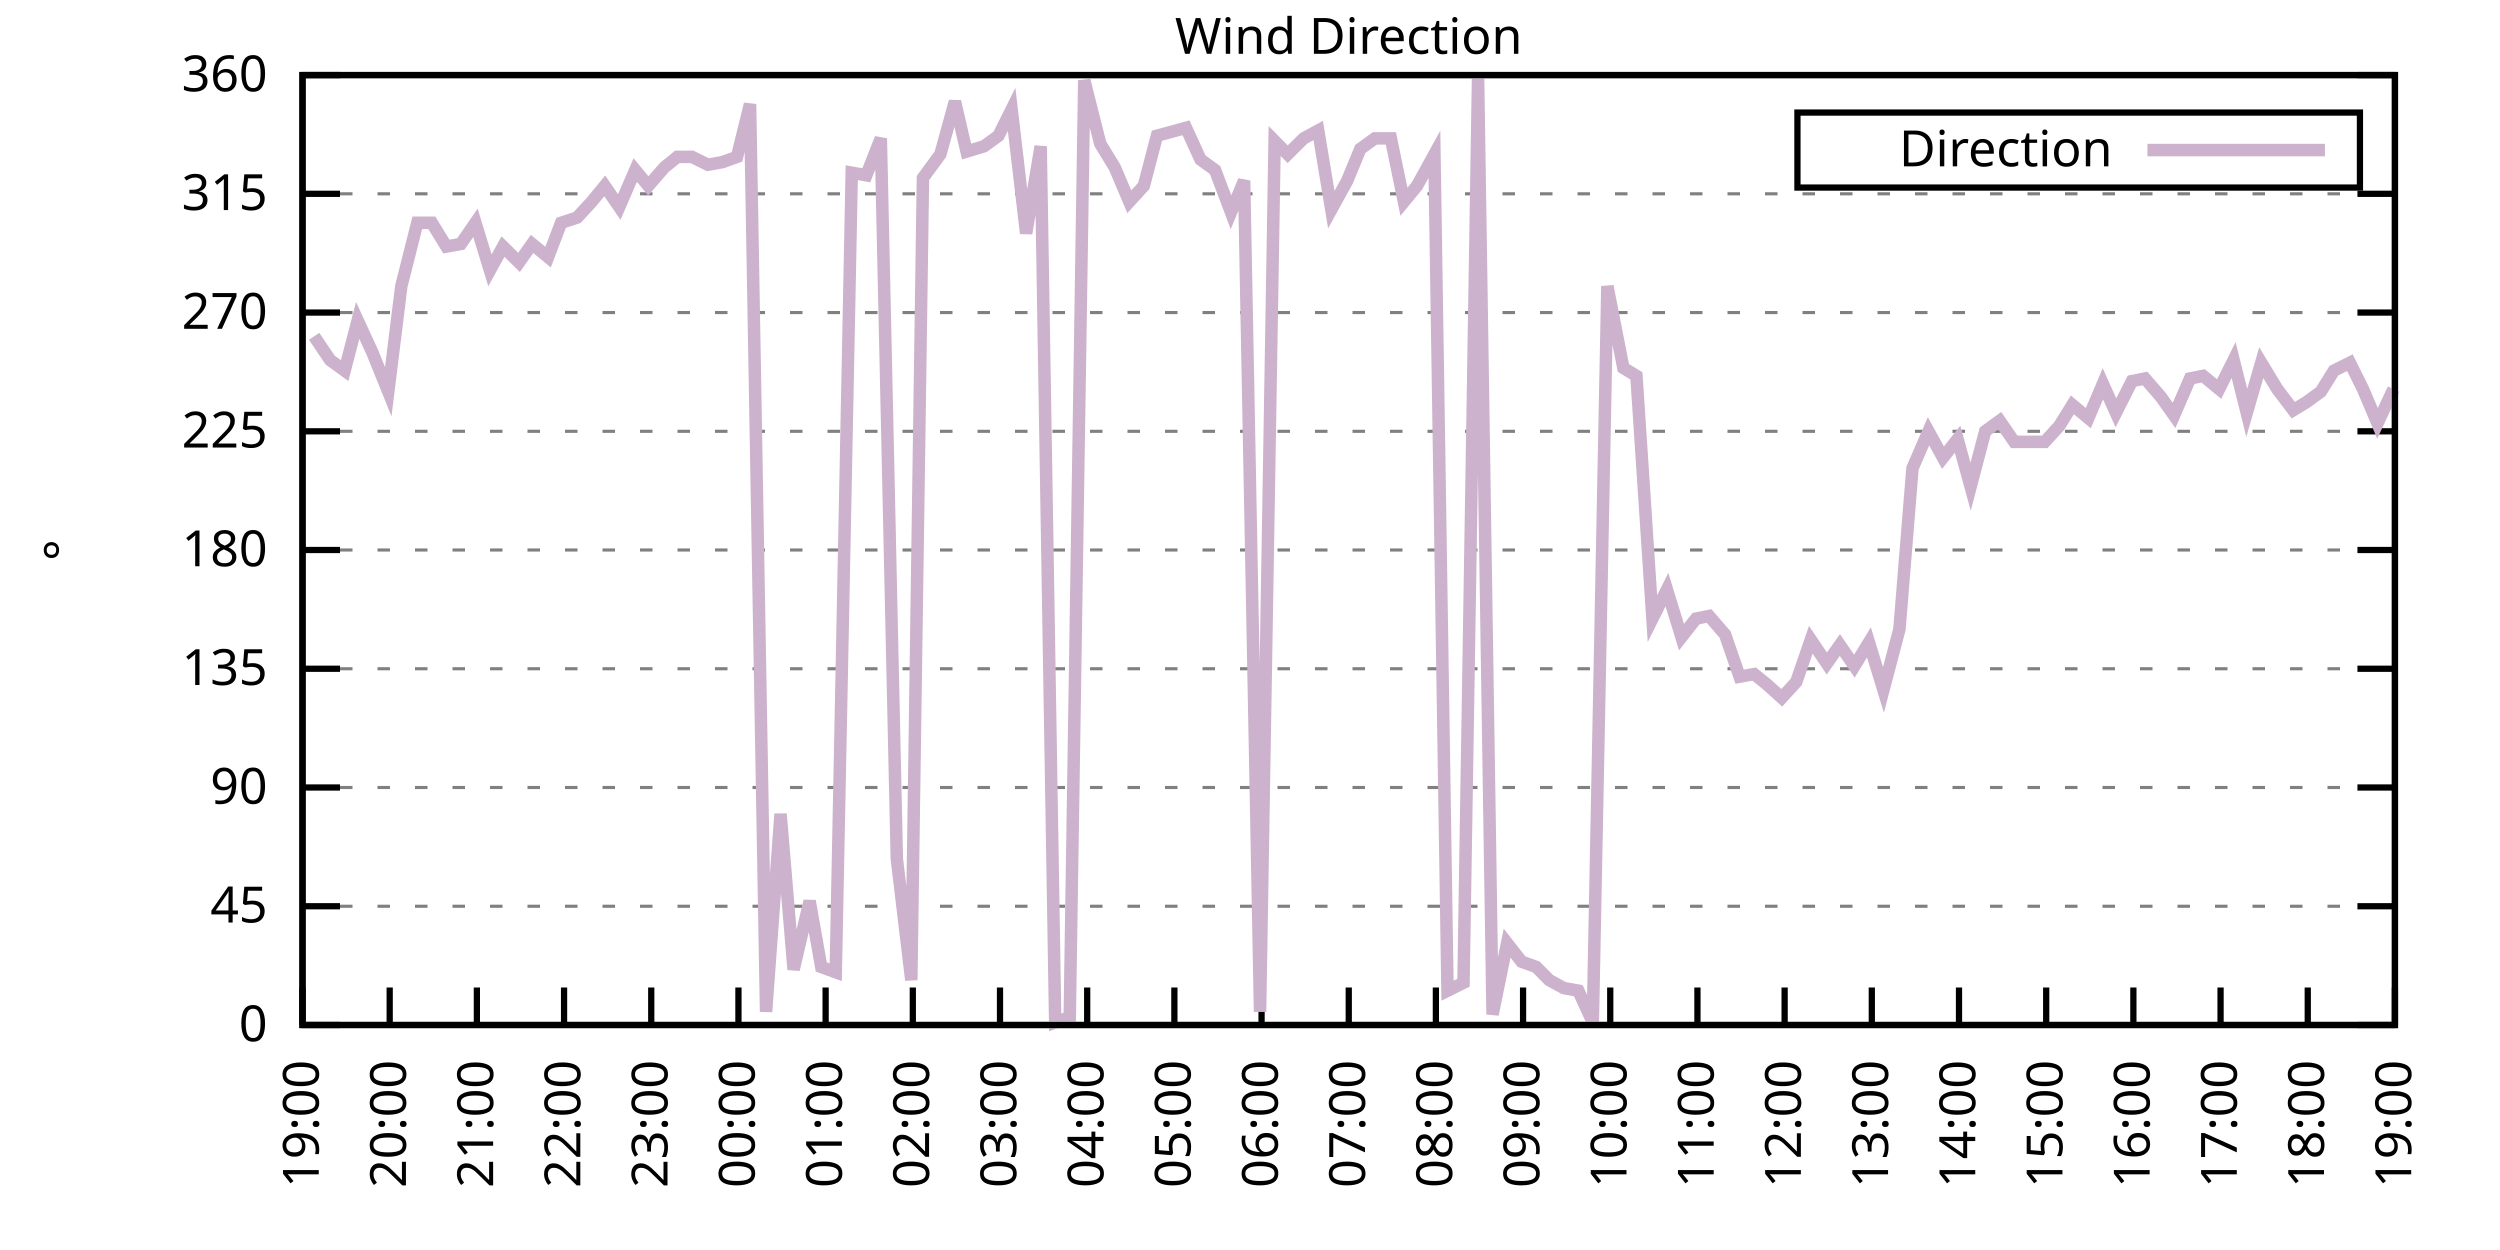
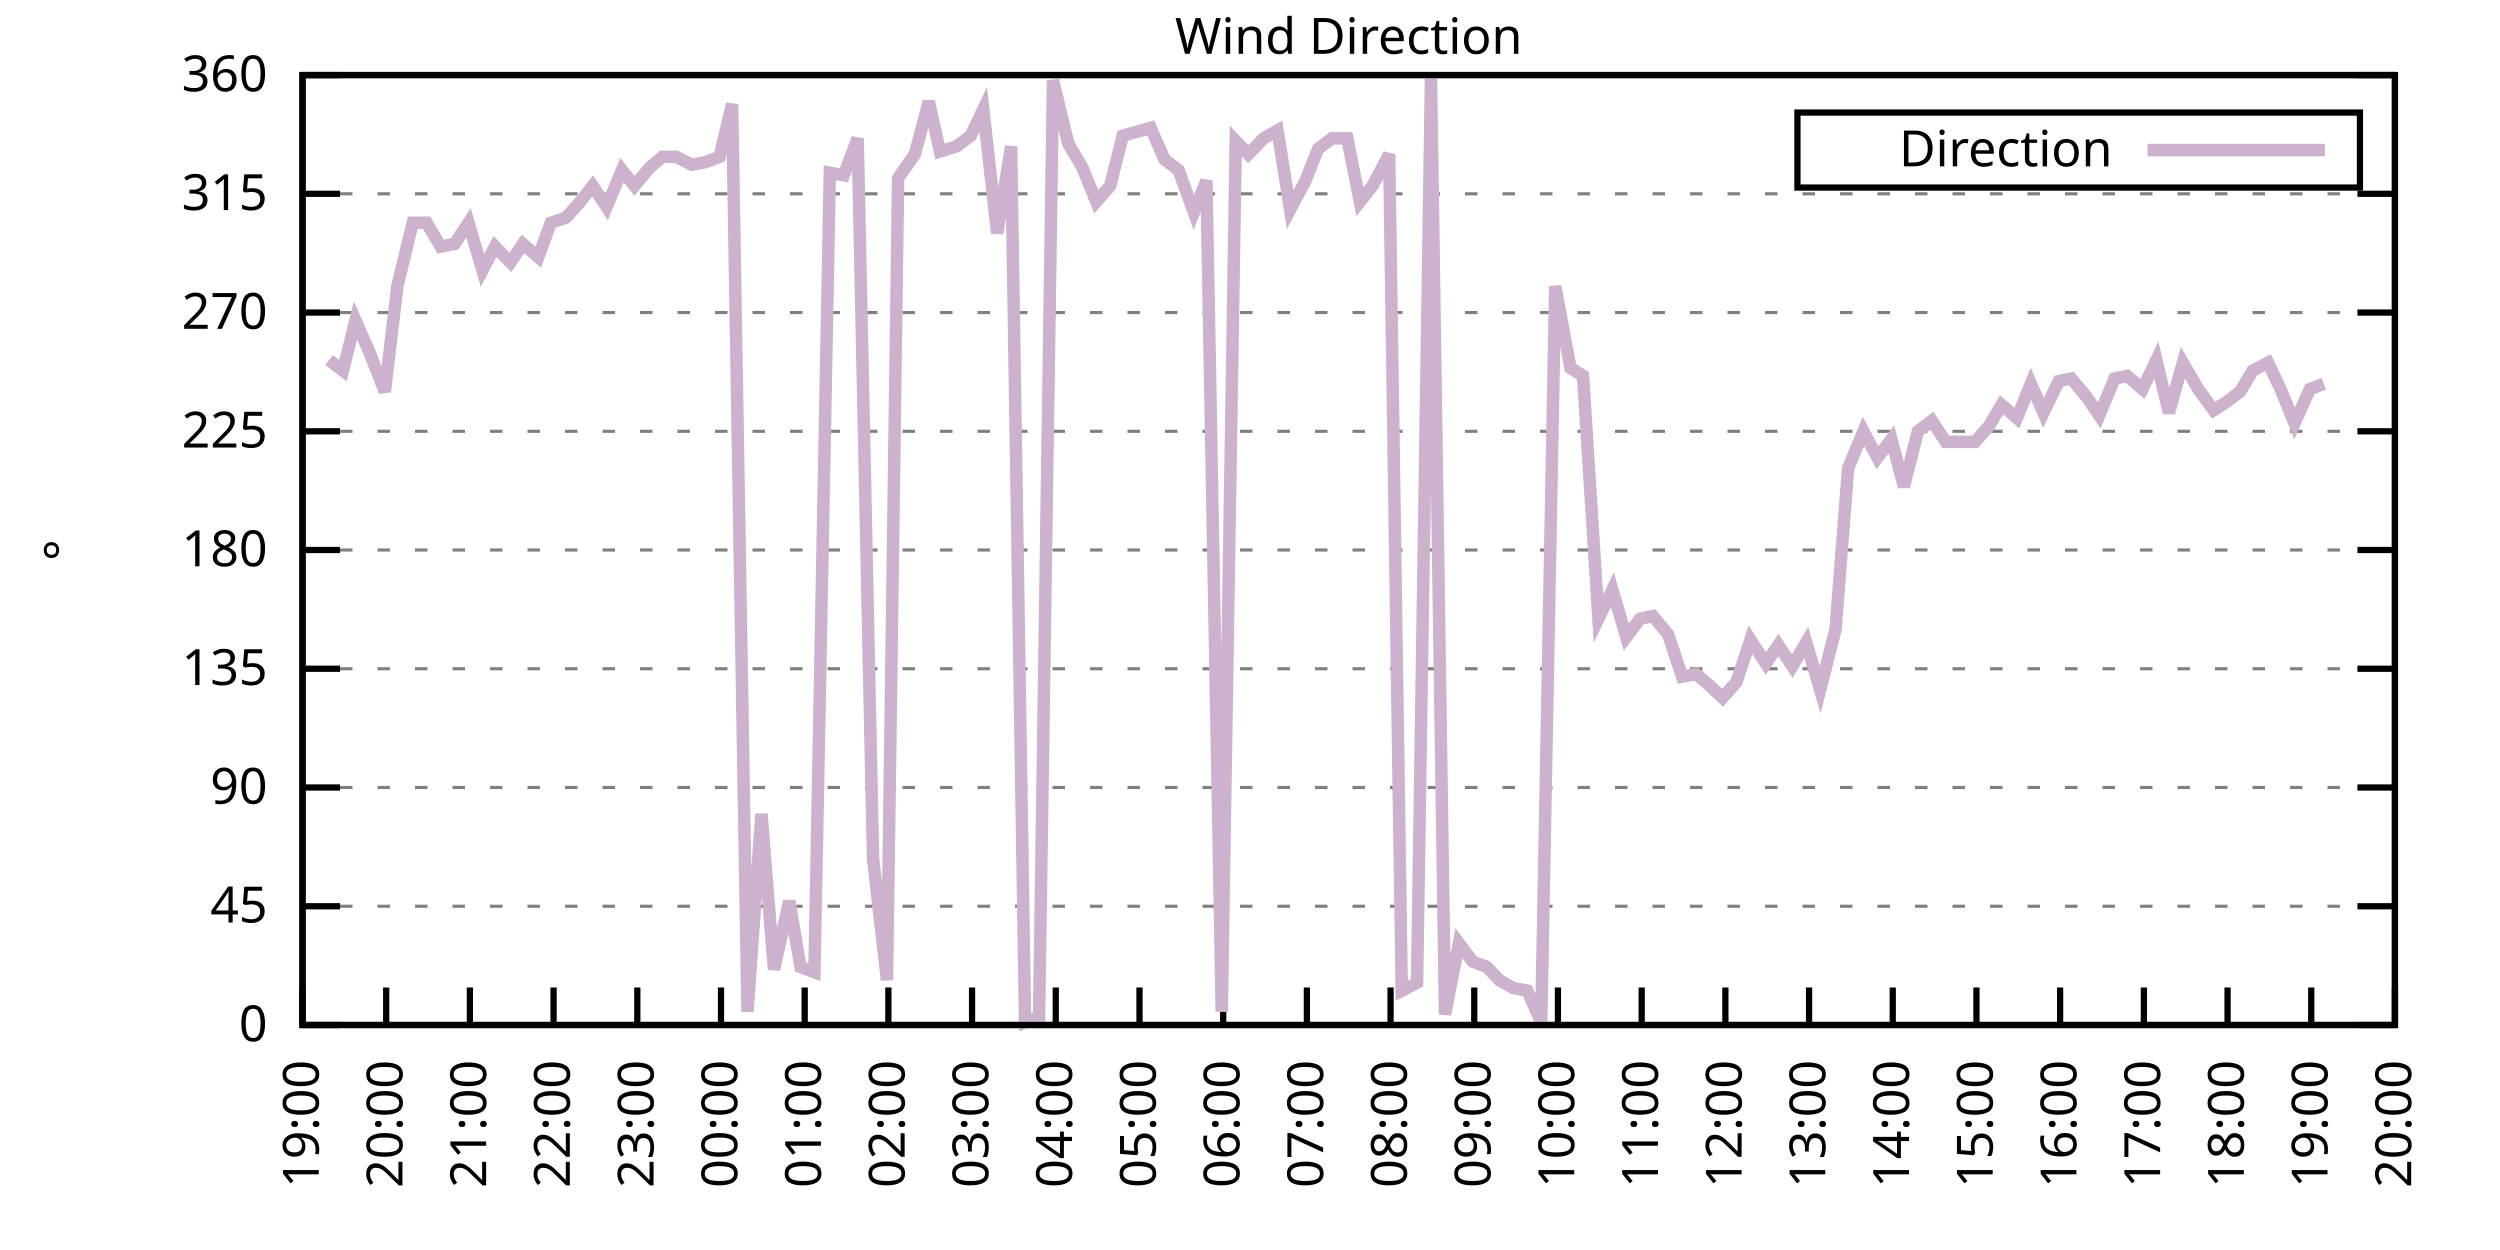
<svg xmlns="http://www.w3.org/2000/svg" xmlns:xlink="http://www.w3.org/1999/xlink" width="400" height="200" viewBox="0 0 400 200">
  <g id="gnuplot_canvas">
    <rect x="0" y="0" width="400" height="200" fill="none" />
    <defs>
      <circle id="gpDot" r="0.5" stroke-width="0.5" stroke="currentColor" />
      <path id="gpPt0" stroke-width="0.333" stroke="currentColor" d="M-1,0 h2 M0,-1 v2" />
      <path id="gpPt1" stroke-width="0.333" stroke="currentColor" d="M-1,-1 L1,1 M1,-1 L-1,1" />
      <path id="gpPt2" stroke-width="0.333" stroke="currentColor" d="M-1,0 L1,0 M0,-1 L0,1 M-1,-1 L1,1 M-1,1 L1,-1" />
      <rect id="gpPt3" stroke-width="0.333" stroke="currentColor" x="-1" y="-1" width="2" height="2" />
      <rect id="gpPt4" stroke-width="0.333" stroke="currentColor" fill="currentColor" x="-1" y="-1" width="2" height="2" />
      <circle id="gpPt5" stroke-width="0.333" stroke="currentColor" cx="0" cy="0" r="1" />
      <use xlink:href="#gpPt5" id="gpPt6" fill="currentColor" stroke="none" />
      <path id="gpPt7" stroke-width="0.333" stroke="currentColor" d="M0,-1.33 L-1.33,0.67 L1.33,0.67 z" />
      <use xlink:href="#gpPt7" id="gpPt8" fill="currentColor" stroke="none" />
      <use xlink:href="#gpPt7" id="gpPt9" stroke="currentColor" transform="rotate(180)" />
      <use xlink:href="#gpPt9" id="gpPt10" fill="currentColor" stroke="none" />
      <use xlink:href="#gpPt3" id="gpPt11" stroke="currentColor" transform="rotate(45)" />
      <use xlink:href="#gpPt11" id="gpPt12" fill="currentColor" stroke="none" />
      <path id="gpPt13" stroke-width="0.333" stroke="currentColor" d="M0,1.330 L1.265,0.411 L0.782,-1.067 L-0.782,-1.076 L-1.265,0.411 z" />
      <use xlink:href="#gpPt13" id="gpPt14" fill="currentColor" stroke="none" />
      <filter id="textbox" filterUnits="objectBoundingBox" x="0" y="0" height="1" width="1">
        <feFlood flood-color="white" flood-opacity="1" result="bgnd" />
        <feComposite in="SourceGraphic" in2="bgnd" operator="atop" />
      </filter>
      <filter id="greybox" filterUnits="objectBoundingBox" x="0" y="0" height="1" width="1">
        <feFlood flood-color="lightgrey" flood-opacity="1" result="grey" />
        <feComposite in="SourceGraphic" in2="grey" operator="atop" />
      </filter>
    </defs>
    <g fill="none" color="white" stroke="currentColor" stroke-width="1.00" stroke-linecap="butt" stroke-linejoin="miter">
</g>
    <g fill="none" color="black" stroke="currentColor" stroke-width="1.00" stroke-linecap="butt" stroke-linejoin="miter">
      <g stroke="none" shape-rendering="crispEdges">
        <polygon fill="rgb(255, 255, 255)" points="48.40,164.00 383.18,164.00 383.18,12.02 48.40,12.02 " />
      </g>
    </g>
    <g fill="none" color="black" stroke="currentColor" stroke-width="1.00" stroke-linecap="butt" stroke-linejoin="miter">
</g>
    <g fill="none" color="black" stroke="black" stroke-width="0.50" stroke-linecap="butt" stroke-linejoin="miter">
</g>
    <g fill="none" color="gray" stroke="currentColor" stroke-width="0.50" stroke-linecap="butt" stroke-linejoin="miter">
      <path stroke="gray" stroke-dasharray="2,4" class="gridline" d="M48.40,164.00 L383.19,164.00  " />
    </g>
    <g fill="none" color="gray" stroke="gray" stroke-width="1.00" stroke-linecap="butt" stroke-linejoin="miter">
</g>
    <g fill="none" color="black" stroke="currentColor" stroke-width="1.00" stroke-linecap="butt" stroke-linejoin="miter">
      <path stroke="black" d="M48.40,164.00 L54.40,164.00 M383.19,164.00 L377.19,164.00  " />
      <g transform="translate(42.80,166.60)" stroke="none" fill="black" font-family="Sans" font-size="8.00" text-anchor="end">
        <text>
          <tspan font-family="Sans"> 0</tspan>
        </text>
      </g>
    </g>
    <g fill="none" color="black" stroke="currentColor" stroke-width="1.00" stroke-linecap="butt" stroke-linejoin="miter">
</g>
    <g fill="none" color="black" stroke="black" stroke-width="0.50" stroke-linecap="butt" stroke-linejoin="miter">
</g>
    <g fill="none" color="gray" stroke="currentColor" stroke-width="0.50" stroke-linecap="butt" stroke-linejoin="miter">
      <path stroke="gray" stroke-dasharray="2,4" class="gridline" d="M48.40,145.00 L383.19,145.00  " />
    </g>
    <g fill="none" color="gray" stroke="gray" stroke-width="1.00" stroke-linecap="butt" stroke-linejoin="miter">
</g>
    <g fill="none" color="black" stroke="currentColor" stroke-width="1.00" stroke-linecap="butt" stroke-linejoin="miter">
      <path stroke="black" d="M48.40,145.00 L54.40,145.00 M383.19,145.00 L377.19,145.00  " />
      <g transform="translate(42.80,147.60)" stroke="none" fill="black" font-family="Sans" font-size="8.00" text-anchor="end">
        <text>
          <tspan font-family="Sans"> 45</tspan>
        </text>
      </g>
    </g>
    <g fill="none" color="black" stroke="currentColor" stroke-width="1.00" stroke-linecap="butt" stroke-linejoin="miter">
</g>
    <g fill="none" color="black" stroke="black" stroke-width="0.50" stroke-linecap="butt" stroke-linejoin="miter">
</g>
    <g fill="none" color="gray" stroke="currentColor" stroke-width="0.50" stroke-linecap="butt" stroke-linejoin="miter">
      <path stroke="gray" stroke-dasharray="2,4" class="gridline" d="M48.40,126.00 L383.19,126.00  " />
    </g>
    <g fill="none" color="gray" stroke="gray" stroke-width="1.00" stroke-linecap="butt" stroke-linejoin="miter">
</g>
    <g fill="none" color="black" stroke="currentColor" stroke-width="1.00" stroke-linecap="butt" stroke-linejoin="miter">
      <path stroke="black" d="M48.40,126.00 L54.40,126.00 M383.19,126.00 L377.19,126.00  " />
      <g transform="translate(42.80,128.60)" stroke="none" fill="black" font-family="Sans" font-size="8.00" text-anchor="end">
        <text>
          <tspan font-family="Sans"> 90</tspan>
        </text>
      </g>
    </g>
    <g fill="none" color="black" stroke="currentColor" stroke-width="1.00" stroke-linecap="butt" stroke-linejoin="miter">
</g>
    <g fill="none" color="black" stroke="black" stroke-width="0.50" stroke-linecap="butt" stroke-linejoin="miter">
</g>
    <g fill="none" color="gray" stroke="currentColor" stroke-width="0.50" stroke-linecap="butt" stroke-linejoin="miter">
      <path stroke="gray" stroke-dasharray="2,4" class="gridline" d="M48.40,107.00 L383.19,107.00  " />
    </g>
    <g fill="none" color="gray" stroke="gray" stroke-width="1.00" stroke-linecap="butt" stroke-linejoin="miter">
</g>
    <g fill="none" color="black" stroke="currentColor" stroke-width="1.00" stroke-linecap="butt" stroke-linejoin="miter">
      <path stroke="black" d="M48.40,107.00 L54.40,107.00 M383.19,107.00 L377.19,107.00  " />
      <g transform="translate(42.80,109.60)" stroke="none" fill="black" font-family="Sans" font-size="8.00" text-anchor="end">
        <text>
          <tspan font-family="Sans"> 135</tspan>
        </text>
      </g>
    </g>
    <g fill="none" color="black" stroke="currentColor" stroke-width="1.00" stroke-linecap="butt" stroke-linejoin="miter">
</g>
    <g fill="none" color="black" stroke="black" stroke-width="0.50" stroke-linecap="butt" stroke-linejoin="miter">
</g>
    <g fill="none" color="gray" stroke="currentColor" stroke-width="0.50" stroke-linecap="butt" stroke-linejoin="miter">
      <path stroke="gray" stroke-dasharray="2,4" class="gridline" d="M48.40,88.00 L383.19,88.00  " />
    </g>
    <g fill="none" color="gray" stroke="gray" stroke-width="1.00" stroke-linecap="butt" stroke-linejoin="miter">
</g>
    <g fill="none" color="black" stroke="currentColor" stroke-width="1.00" stroke-linecap="butt" stroke-linejoin="miter">
      <path stroke="black" d="M48.40,88.00 L54.40,88.00 M383.19,88.00 L377.19,88.00  " />
      <g transform="translate(42.80,90.60)" stroke="none" fill="black" font-family="Sans" font-size="8.00" text-anchor="end">
        <text>
          <tspan font-family="Sans"> 180</tspan>
        </text>
      </g>
    </g>
    <g fill="none" color="black" stroke="currentColor" stroke-width="1.00" stroke-linecap="butt" stroke-linejoin="miter">
</g>
    <g fill="none" color="black" stroke="black" stroke-width="0.50" stroke-linecap="butt" stroke-linejoin="miter">
</g>
    <g fill="none" color="gray" stroke="currentColor" stroke-width="0.50" stroke-linecap="butt" stroke-linejoin="miter">
      <path stroke="gray" stroke-dasharray="2,4" class="gridline" d="M48.40,69.01 L383.19,69.01  " />
    </g>
    <g fill="none" color="gray" stroke="gray" stroke-width="1.00" stroke-linecap="butt" stroke-linejoin="miter">
</g>
    <g fill="none" color="black" stroke="currentColor" stroke-width="1.00" stroke-linecap="butt" stroke-linejoin="miter">
      <path stroke="black" d="M48.40,69.01 L54.40,69.01 M383.19,69.01 L377.19,69.01  " />
      <g transform="translate(42.80,71.61)" stroke="none" fill="black" font-family="Sans" font-size="8.00" text-anchor="end">
        <text>
          <tspan font-family="Sans"> 225</tspan>
        </text>
      </g>
    </g>
    <g fill="none" color="black" stroke="currentColor" stroke-width="1.00" stroke-linecap="butt" stroke-linejoin="miter">
</g>
    <g fill="none" color="black" stroke="black" stroke-width="0.50" stroke-linecap="butt" stroke-linejoin="miter">
</g>
    <g fill="none" color="gray" stroke="currentColor" stroke-width="0.50" stroke-linecap="butt" stroke-linejoin="miter">
      <path stroke="gray" stroke-dasharray="2,4" class="gridline" d="M48.40,50.01 L383.19,50.01  " />
    </g>
    <g fill="none" color="gray" stroke="gray" stroke-width="1.00" stroke-linecap="butt" stroke-linejoin="miter">
</g>
    <g fill="none" color="black" stroke="currentColor" stroke-width="1.00" stroke-linecap="butt" stroke-linejoin="miter">
      <path stroke="black" d="M48.40,50.01 L54.40,50.01 M383.19,50.01 L377.19,50.01  " />
      <g transform="translate(42.80,52.61)" stroke="none" fill="black" font-family="Sans" font-size="8.00" text-anchor="end">
        <text>
          <tspan font-family="Sans"> 270</tspan>
        </text>
      </g>
    </g>
    <g fill="none" color="black" stroke="currentColor" stroke-width="1.00" stroke-linecap="butt" stroke-linejoin="miter">
</g>
    <g fill="none" color="black" stroke="black" stroke-width="0.50" stroke-linecap="butt" stroke-linejoin="miter">
</g>
    <g fill="none" color="gray" stroke="currentColor" stroke-width="0.50" stroke-linecap="butt" stroke-linejoin="miter">
      <path stroke="gray" stroke-dasharray="2,4" class="gridline" d="M48.40,31.01 L383.19,31.01  " />
    </g>
    <g fill="none" color="gray" stroke="gray" stroke-width="1.00" stroke-linecap="butt" stroke-linejoin="miter">
</g>
    <g fill="none" color="black" stroke="currentColor" stroke-width="1.00" stroke-linecap="butt" stroke-linejoin="miter">
      <path stroke="black" d="M48.40,31.01 L54.40,31.01 M383.19,31.01 L377.19,31.01  " />
      <g transform="translate(42.80,33.61)" stroke="none" fill="black" font-family="Sans" font-size="8.00" text-anchor="end">
        <text>
          <tspan font-family="Sans"> 315</tspan>
        </text>
      </g>
    </g>
    <g fill="none" color="black" stroke="currentColor" stroke-width="1.00" stroke-linecap="butt" stroke-linejoin="miter">
</g>
    <g fill="none" color="black" stroke="black" stroke-width="0.50" stroke-linecap="butt" stroke-linejoin="miter">
</g>
    <g fill="none" color="gray" stroke="currentColor" stroke-width="0.50" stroke-linecap="butt" stroke-linejoin="miter">
      <path stroke="gray" stroke-dasharray="2,4" class="gridline" d="M48.40,12.01 L383.19,12.01  " />
    </g>
    <g fill="none" color="gray" stroke="gray" stroke-width="1.00" stroke-linecap="butt" stroke-linejoin="miter">
</g>
    <g fill="none" color="black" stroke="currentColor" stroke-width="1.00" stroke-linecap="butt" stroke-linejoin="miter">
      <path stroke="black" d="M48.40,12.01 L54.40,12.01 M383.19,12.01 L377.19,12.01  " />
      <g transform="translate(42.80,14.61)" stroke="none" fill="black" font-family="Sans" font-size="8.00" text-anchor="end">
        <text>
          <tspan font-family="Sans"> 360</tspan>
        </text>
      </g>
    </g>
    <g fill="none" color="black" stroke="currentColor" stroke-width="1.00" stroke-linecap="butt" stroke-linejoin="miter">
      <path stroke="black" d="M48.40,164.00 L48.40,158.00  " />
      <g transform="translate(51.00,169.60) rotate(270.00)" stroke="none" fill="black" font-family="Sans" font-size="8.00" text-anchor="end">
        <text>
          <tspan font-family="Sans">19:00</tspan>
        </text>
      </g>
    </g>
    <g fill="none" color="black" stroke="currentColor" stroke-width="1.00" stroke-linecap="butt" stroke-linejoin="miter">
-       <path stroke="black" d="M62.35,164.00 L62.35,158.00  " />
-       <g transform="translate(64.95,169.60) rotate(270.00)" stroke="none" fill="black" font-family="Sans" font-size="8.00" text-anchor="end">
+       <path stroke="black" d="M61.79,164.00 L61.79,158.00  " />
+       <g transform="translate(64.39,169.60) rotate(270.00)" stroke="none" fill="black" font-family="Sans" font-size="8.00" text-anchor="end">
        <text>
          <tspan font-family="Sans">20:00</tspan>
        </text>
      </g>
    </g>
    <g fill="none" color="black" stroke="currentColor" stroke-width="1.00" stroke-linecap="butt" stroke-linejoin="miter">
-       <path stroke="black" d="M76.30,164.00 L76.30,158.00  " />
-       <g transform="translate(78.90,169.60) rotate(270.00)" stroke="none" fill="black" font-family="Sans" font-size="8.00" text-anchor="end">
+       <path stroke="black" d="M75.18,164.00 L75.18,158.00  " />
+       <g transform="translate(77.78,169.60) rotate(270.00)" stroke="none" fill="black" font-family="Sans" font-size="8.00" text-anchor="end">
        <text>
          <tspan font-family="Sans">21:00</tspan>
        </text>
      </g>
    </g>
    <g fill="none" color="black" stroke="currentColor" stroke-width="1.00" stroke-linecap="butt" stroke-linejoin="miter">
-       <path stroke="black" d="M90.25,164.00 L90.25,158.00  " />
-       <g transform="translate(92.85,169.60) rotate(270.00)" stroke="none" fill="black" font-family="Sans" font-size="8.00" text-anchor="end">
+       <path stroke="black" d="M88.57,164.00 L88.57,158.00  " />
+       <g transform="translate(91.17,169.60) rotate(270.00)" stroke="none" fill="black" font-family="Sans" font-size="8.00" text-anchor="end">
        <text>
          <tspan font-family="Sans">22:00</tspan>
        </text>
      </g>
    </g>
    <g fill="none" color="black" stroke="currentColor" stroke-width="1.00" stroke-linecap="butt" stroke-linejoin="miter">
-       <path stroke="black" d="M104.20,164.00 L104.20,158.00  " />
-       <g transform="translate(106.80,169.60) rotate(270.00)" stroke="none" fill="black" font-family="Sans" font-size="8.00" text-anchor="end">
+       <path stroke="black" d="M101.97,164.00 L101.97,158.00  " />
+       <g transform="translate(104.57,169.60) rotate(270.00)" stroke="none" fill="black" font-family="Sans" font-size="8.00" text-anchor="end">
        <text>
          <tspan font-family="Sans">23:00</tspan>
        </text>
      </g>
    </g>
    <g fill="none" color="black" stroke="currentColor" stroke-width="1.00" stroke-linecap="butt" stroke-linejoin="miter">
-       <path stroke="black" d="M118.15,164.00 L118.15,158.00  " />
-       <g transform="translate(120.75,169.60) rotate(270.00)" stroke="none" fill="black" font-family="Sans" font-size="8.00" text-anchor="end">
+       <path stroke="black" d="M115.36,164.00 L115.36,158.00  " />
+       <g transform="translate(117.96,169.60) rotate(270.00)" stroke="none" fill="black" font-family="Sans" font-size="8.00" text-anchor="end">
        <text>
          <tspan font-family="Sans">00:00</tspan>
        </text>
      </g>
    </g>
    <g fill="none" color="black" stroke="currentColor" stroke-width="1.00" stroke-linecap="butt" stroke-linejoin="miter">
-       <path stroke="black" d="M132.10,164.00 L132.10,158.00  " />
-       <g transform="translate(134.70,169.60) rotate(270.00)" stroke="none" fill="black" font-family="Sans" font-size="8.00" text-anchor="end">
+       <path stroke="black" d="M128.75,164.00 L128.75,158.00  " />
+       <g transform="translate(131.35,169.60) rotate(270.00)" stroke="none" fill="black" font-family="Sans" font-size="8.00" text-anchor="end">
        <text>
          <tspan font-family="Sans">01:00</tspan>
        </text>
      </g>
    </g>
    <g fill="none" color="black" stroke="currentColor" stroke-width="1.00" stroke-linecap="butt" stroke-linejoin="miter">
-       <path stroke="black" d="M146.05,164.00 L146.05,158.00  " />
-       <g transform="translate(148.65,169.60) rotate(270.00)" stroke="none" fill="black" font-family="Sans" font-size="8.00" text-anchor="end">
+       <path stroke="black" d="M142.14,164.00 L142.14,158.00  " />
+       <g transform="translate(144.74,169.60) rotate(270.00)" stroke="none" fill="black" font-family="Sans" font-size="8.00" text-anchor="end">
        <text>
          <tspan font-family="Sans">02:00</tspan>
        </text>
      </g>
    </g>
    <g fill="none" color="black" stroke="currentColor" stroke-width="1.00" stroke-linecap="butt" stroke-linejoin="miter">
-       <path stroke="black" d="M160.00,164.00 L160.00,158.00  " />
-       <g transform="translate(162.60,169.60) rotate(270.00)" stroke="none" fill="black" font-family="Sans" font-size="8.00" text-anchor="end">
+       <path stroke="black" d="M155.53,164.00 L155.53,158.00  " />
+       <g transform="translate(158.13,169.60) rotate(270.00)" stroke="none" fill="black" font-family="Sans" font-size="8.00" text-anchor="end">
        <text>
          <tspan font-family="Sans">03:00</tspan>
        </text>
      </g>
    </g>
    <g fill="none" color="black" stroke="currentColor" stroke-width="1.00" stroke-linecap="butt" stroke-linejoin="miter">
-       <path stroke="black" d="M173.95,164.00 L173.95,158.00  " />
-       <g transform="translate(176.55,169.60) rotate(270.00)" stroke="none" fill="black" font-family="Sans" font-size="8.00" text-anchor="end">
+       <path stroke="black" d="M168.92,164.00 L168.92,158.00  " />
+       <g transform="translate(171.52,169.60) rotate(270.00)" stroke="none" fill="black" font-family="Sans" font-size="8.00" text-anchor="end">
        <text>
          <tspan font-family="Sans">04:00</tspan>
        </text>
      </g>
    </g>
    <g fill="none" color="black" stroke="currentColor" stroke-width="1.00" stroke-linecap="butt" stroke-linejoin="miter">
-       <path stroke="black" d="M187.90,164.00 L187.90,158.00  " />
-       <g transform="translate(190.50,169.60) rotate(270.00)" stroke="none" fill="black" font-family="Sans" font-size="8.00" text-anchor="end">
+       <path stroke="black" d="M182.32,164.00 L182.32,158.00  " />
+       <g transform="translate(184.92,169.60) rotate(270.00)" stroke="none" fill="black" font-family="Sans" font-size="8.00" text-anchor="end">
        <text>
          <tspan font-family="Sans">05:00</tspan>
        </text>
      </g>
    </g>
    <g fill="none" color="black" stroke="currentColor" stroke-width="1.00" stroke-linecap="butt" stroke-linejoin="miter">
-       <path stroke="black" d="M201.85,164.00 L201.85,158.00  " />
-       <g transform="translate(204.45,169.60) rotate(270.00)" stroke="none" fill="black" font-family="Sans" font-size="8.00" text-anchor="end">
+       <path stroke="black" d="M195.71,164.00 L195.71,158.00  " />
+       <g transform="translate(198.31,169.60) rotate(270.00)" stroke="none" fill="black" font-family="Sans" font-size="8.00" text-anchor="end">
        <text>
          <tspan font-family="Sans">06:00</tspan>
        </text>
      </g>
    </g>
    <g fill="none" color="black" stroke="currentColor" stroke-width="1.00" stroke-linecap="butt" stroke-linejoin="miter">
-       <path stroke="black" d="M215.80,164.00 L215.80,158.00  " />
-       <g transform="translate(218.40,169.60) rotate(270.00)" stroke="none" fill="black" font-family="Sans" font-size="8.00" text-anchor="end">
+       <path stroke="black" d="M209.10,164.00 L209.10,158.00  " />
+       <g transform="translate(211.70,169.60) rotate(270.00)" stroke="none" fill="black" font-family="Sans" font-size="8.00" text-anchor="end">
        <text>
          <tspan font-family="Sans">07:00</tspan>
        </text>
      </g>
    </g>
    <g fill="none" color="black" stroke="currentColor" stroke-width="1.00" stroke-linecap="butt" stroke-linejoin="miter">
-       <path stroke="black" d="M229.74,164.00 L229.74,158.00  " />
-       <g transform="translate(232.34,169.60) rotate(270.00)" stroke="none" fill="black" font-family="Sans" font-size="8.00" text-anchor="end">
+       <path stroke="black" d="M222.49,164.00 L222.49,158.00  " />
+       <g transform="translate(225.09,169.60) rotate(270.00)" stroke="none" fill="black" font-family="Sans" font-size="8.00" text-anchor="end">
        <text>
          <tspan font-family="Sans">08:00</tspan>
        </text>
      </g>
    </g>
    <g fill="none" color="black" stroke="currentColor" stroke-width="1.00" stroke-linecap="butt" stroke-linejoin="miter">
-       <path stroke="black" d="M243.69,164.00 L243.69,158.00  " />
-       <g transform="translate(246.29,169.60) rotate(270.00)" stroke="none" fill="black" font-family="Sans" font-size="8.00" text-anchor="end">
+       <path stroke="black" d="M235.88,164.00 L235.88,158.00  " />
+       <g transform="translate(238.48,169.60) rotate(270.00)" stroke="none" fill="black" font-family="Sans" font-size="8.00" text-anchor="end">
        <text>
          <tspan font-family="Sans">09:00</tspan>
        </text>
      </g>
    </g>
    <g fill="none" color="black" stroke="currentColor" stroke-width="1.00" stroke-linecap="butt" stroke-linejoin="miter">
-       <path stroke="black" d="M257.64,164.00 L257.64,158.00  " />
-       <g transform="translate(260.24,169.60) rotate(270.00)" stroke="none" fill="black" font-family="Sans" font-size="8.00" text-anchor="end">
+       <path stroke="black" d="M249.27,164.00 L249.27,158.00  " />
+       <g transform="translate(251.87,169.60) rotate(270.00)" stroke="none" fill="black" font-family="Sans" font-size="8.00" text-anchor="end">
        <text>
          <tspan font-family="Sans">10:00</tspan>
        </text>
      </g>
    </g>
    <g fill="none" color="black" stroke="currentColor" stroke-width="1.00" stroke-linecap="butt" stroke-linejoin="miter">
-       <path stroke="black" d="M271.59,164.00 L271.59,158.00  " />
-       <g transform="translate(274.19,169.60) rotate(270.00)" stroke="none" fill="black" font-family="Sans" font-size="8.00" text-anchor="end">
+       <path stroke="black" d="M262.67,164.00 L262.67,158.00  " />
+       <g transform="translate(265.27,169.60) rotate(270.00)" stroke="none" fill="black" font-family="Sans" font-size="8.00" text-anchor="end">
        <text>
          <tspan font-family="Sans">11:00</tspan>
        </text>
      </g>
    </g>
    <g fill="none" color="black" stroke="currentColor" stroke-width="1.00" stroke-linecap="butt" stroke-linejoin="miter">
-       <path stroke="black" d="M285.54,164.00 L285.54,158.00  " />
-       <g transform="translate(288.14,169.60) rotate(270.00)" stroke="none" fill="black" font-family="Sans" font-size="8.00" text-anchor="end">
+       <path stroke="black" d="M276.06,164.00 L276.06,158.00  " />
+       <g transform="translate(278.66,169.60) rotate(270.00)" stroke="none" fill="black" font-family="Sans" font-size="8.00" text-anchor="end">
        <text>
          <tspan font-family="Sans">12:00</tspan>
        </text>
      </g>
    </g>
    <g fill="none" color="black" stroke="currentColor" stroke-width="1.00" stroke-linecap="butt" stroke-linejoin="miter">
-       <path stroke="black" d="M299.49,164.00 L299.49,158.00  " />
-       <g transform="translate(302.09,169.60) rotate(270.00)" stroke="none" fill="black" font-family="Sans" font-size="8.00" text-anchor="end">
+       <path stroke="black" d="M289.45,164.00 L289.45,158.00  " />
+       <g transform="translate(292.05,169.60) rotate(270.00)" stroke="none" fill="black" font-family="Sans" font-size="8.00" text-anchor="end">
        <text>
          <tspan font-family="Sans">13:00</tspan>
        </text>
      </g>
    </g>
    <g fill="none" color="black" stroke="currentColor" stroke-width="1.00" stroke-linecap="butt" stroke-linejoin="miter">
-       <path stroke="black" d="M313.44,164.00 L313.44,158.00  " />
-       <g transform="translate(316.04,169.60) rotate(270.00)" stroke="none" fill="black" font-family="Sans" font-size="8.00" text-anchor="end">
+       <path stroke="black" d="M302.84,164.00 L302.84,158.00  " />
+       <g transform="translate(305.44,169.60) rotate(270.00)" stroke="none" fill="black" font-family="Sans" font-size="8.00" text-anchor="end">
        <text>
          <tspan font-family="Sans">14:00</tspan>
        </text>
      </g>
    </g>
    <g fill="none" color="black" stroke="currentColor" stroke-width="1.00" stroke-linecap="butt" stroke-linejoin="miter">
-       <path stroke="black" d="M327.39,164.00 L327.39,158.00  " />
-       <g transform="translate(329.99,169.60) rotate(270.00)" stroke="none" fill="black" font-family="Sans" font-size="8.00" text-anchor="end">
+       <path stroke="black" d="M316.23,164.00 L316.23,158.00  " />
+       <g transform="translate(318.83,169.60) rotate(270.00)" stroke="none" fill="black" font-family="Sans" font-size="8.00" text-anchor="end">
        <text>
          <tspan font-family="Sans">15:00</tspan>
        </text>
      </g>
    </g>
    <g fill="none" color="black" stroke="currentColor" stroke-width="1.00" stroke-linecap="butt" stroke-linejoin="miter">
-       <path stroke="black" d="M341.34,164.00 L341.34,158.00  " />
-       <g transform="translate(343.94,169.60) rotate(270.00)" stroke="none" fill="black" font-family="Sans" font-size="8.00" text-anchor="end">
+       <path stroke="black" d="M329.62,164.00 L329.62,158.00  " />
+       <g transform="translate(332.22,169.60) rotate(270.00)" stroke="none" fill="black" font-family="Sans" font-size="8.00" text-anchor="end">
        <text>
          <tspan font-family="Sans">16:00</tspan>
        </text>
      </g>
    </g>
    <g fill="none" color="black" stroke="currentColor" stroke-width="1.00" stroke-linecap="butt" stroke-linejoin="miter">
-       <path stroke="black" d="M355.29,164.00 L355.29,158.00  " />
-       <g transform="translate(357.89,169.60) rotate(270.00)" stroke="none" fill="black" font-family="Sans" font-size="8.00" text-anchor="end">
+       <path stroke="black" d="M343.02,164.00 L343.02,158.00  " />
+       <g transform="translate(345.62,169.60) rotate(270.00)" stroke="none" fill="black" font-family="Sans" font-size="8.00" text-anchor="end">
        <text>
          <tspan font-family="Sans">17:00</tspan>
        </text>
      </g>
    </g>
    <g fill="none" color="black" stroke="currentColor" stroke-width="1.00" stroke-linecap="butt" stroke-linejoin="miter">
-       <path stroke="black" d="M369.24,164.00 L369.24,158.00  " />
-       <g transform="translate(371.84,169.60) rotate(270.00)" stroke="none" fill="black" font-family="Sans" font-size="8.00" text-anchor="end">
+       <path stroke="black" d="M356.41,164.00 L356.41,158.00  " />
+       <g transform="translate(359.01,169.60) rotate(270.00)" stroke="none" fill="black" font-family="Sans" font-size="8.00" text-anchor="end">
        <text>
          <tspan font-family="Sans">18:00</tspan>
+         </text>
+       </g>
+     </g>
+     <g fill="none" color="black" stroke="currentColor" stroke-width="1.00" stroke-linecap="butt" stroke-linejoin="miter">
+       <path stroke="black" d="M369.80,164.00 L369.80,158.00  " />
+       <g transform="translate(372.40,169.60) rotate(270.00)" stroke="none" fill="black" font-family="Sans" font-size="8.00" text-anchor="end">
+         <text>
+           <tspan font-family="Sans">19:00</tspan>
        </text>
      </g>
    </g>
    <g fill="none" color="black" stroke="currentColor" stroke-width="1.00" stroke-linecap="butt" stroke-linejoin="miter">
      <path stroke="black" d="M383.19,164.00 L383.19,158.00  " />
      <g transform="translate(385.79,169.60) rotate(270.00)" stroke="none" fill="black" font-family="Sans" font-size="8.00" text-anchor="end">
        <text>
-           <tspan font-family="Sans">19:00</tspan>
+           <tspan font-family="Sans">20:00</tspan>
        </text>
      </g>
    </g>
    <g fill="none" color="black" stroke="currentColor" stroke-width="1.00" stroke-linecap="butt" stroke-linejoin="miter">
</g>
    <g fill="none" color="black" stroke="currentColor" stroke-width="1.00" stroke-linecap="butt" stroke-linejoin="miter">
      <path stroke="black" d="M48.40,12.01 L48.40,164.00 L383.19,164.00 L383.19,12.01 L48.40,12.01 Z  " />
    </g>
    <g fill="none" color="black" stroke="currentColor" stroke-width="1.00" stroke-linecap="butt" stroke-linejoin="miter">
</g>
    <g fill="none" color="black" stroke="currentColor" stroke-width="1.00" stroke-linecap="butt" stroke-linejoin="miter">
      <path stroke="black" d="M287.59,30.01 L287.59,18.01 L377.59,18.01 L377.59,30.01 L287.59,30.01 Z  " />
    </g>
    <g id="Wind_direction_plot_1">
      <g fill="none" color="white" stroke="black" stroke-width="2.00" stroke-linecap="butt" stroke-linejoin="miter">
</g>
      <g fill="none" color="black" stroke="currentColor" stroke-width="2.00" stroke-linecap="butt" stroke-linejoin="miter">
        <g transform="translate(337.99,26.61)" stroke="none" fill="black" font-family="Sans" font-size="8.00" text-anchor="end">
          <text>
            <tspan font-family="Sans">Direction</tspan>
          </text>
        </g>
      </g>
      <g fill="none" color="black" stroke="currentColor" stroke-width="2.00" stroke-linecap="butt" stroke-linejoin="miter">
-         <path stroke="rgb(204, 178, 204)" d="M343.59,24.01 L371.99,24.01 M50.26,53.81 L52.82,57.61 L55.14,59.30 L57.23,51.27 L59.56,56.34 L62.12,62.67   L64.21,45.79 L66.77,35.65 L69.09,35.65 L71.42,39.45 L73.74,39.03 L76.07,35.65 L78.39,43.25 L80.48,39.45   L83.04,41.99 L85.13,39.03 L87.69,41.14 L89.78,35.65 L92.34,34.81 L94.67,32.28 L96.76,29.74 L99.08,33.12   L101.64,27.21 L103.73,29.74 L106.29,26.79 L108.38,25.10 L110.71,25.10 L113.27,26.36 L115.59,25.94 L117.92,25.10   L120.01,16.65 L122.57,161.89 L124.89,130.22 L126.98,155.13 L129.54,144.16 L131.40,154.71 L133.72,155.56 L136.28,27.63   L138.61,28.05 L140.93,22.14 L143.49,137.40 L145.81,156.82 L147.67,28.48 L150.46,24.68 L152.79,16.23 L154.65,24.25   L157.44,23.41 L159.76,21.72 L161.86,17.50 L164.18,37.34 L166.51,23.41 L168.83,163.58 L171.16,162.73 L173.48,12.85   L176.04,22.99 L178.36,26.79 L180.69,32.28 L183.01,29.74 L185.11,21.72 L189.76,20.45 L192.08,25.52 L194.41,27.21   L196.96,33.96 L199.06,28.90 L201.61,161.89 L203.94,22.56 L206.03,24.68 L208.59,22.14 L210.91,20.88 L213.01,33.54   L215.56,28.90 L217.65,23.83 L219.98,22.14 L222.54,22.14 L224.63,32.28 L226.72,29.74 L229.51,24.68 L231.60,158.51   L234.16,157.24 L236.49,12.43 L238.81,162.31 L241.14,150.91 L243.46,153.87 L245.79,154.71 L247.88,156.82 L250.20,158.09   L252.53,158.51 L254.85,163.58 L257.18,45.79 L259.74,58.87 L261.83,60.14 L264.39,98.98 L266.71,94.34 L269.04,101.94   L271.36,98.98 L273.45,98.56 L276.01,101.52 L278.34,108.27 L280.66,107.85 L282.75,109.54 L285.08,111.65 L287.40,109.11   L289.73,102.36 L292.29,106.16 L294.38,103.20 L296.70,106.58 L299.03,102.78 L301.35,110.38 L303.91,100.67 L306.00,74.92   L308.56,69.01 L310.88,73.23 L313.21,70.27 L315.30,77.87 L317.63,69.01 L319.95,67.32 L322.28,70.70 L324.83,70.70   L327.16,70.70 L329.48,68.16 L331.58,64.78 L334.13,66.90 L336.46,61.41 L338.55,66.05 L341.11,60.98 L343.20,60.56   L345.76,63.52 L347.85,66.47 L350.41,60.56 L352.50,60.14 L355.06,62.25 L357.38,57.61 L359.48,66.05 L361.80,58.03   L364.36,62.25 L366.92,65.63 L369.01,64.36 L371.33,62.67 L373.43,59.30 L375.98,58.03 L378.08,62.25 L380.40,67.74   L382.96,62.25  " />
+         <path stroke="rgb(204, 178, 204)" d="M343.59,24.01 L371.99,24.01 M52.64,57.61 L54.87,59.30 L56.88,51.27 L59.11,56.34 L61.57,62.67 L63.58,45.79   L66.03,35.65 L68.26,35.65 L70.50,39.45 L72.73,39.03 L74.96,35.65 L77.19,43.25 L79.20,39.45 L81.66,41.99   L83.66,39.03 L86.12,41.14 L88.13,35.65 L90.58,34.81 L92.82,32.28 L94.82,29.74 L97.06,33.12 L99.51,27.21   L101.52,29.74 L103.98,26.79 L105.98,25.10 L108.22,25.10 L110.67,26.36 L112.90,25.94 L115.13,25.10 L117.14,16.65   L119.60,161.89 L121.83,130.22 L123.84,155.13 L126.29,144.16 L128.08,154.71 L130.31,155.56 L132.77,27.63 L135.00,28.05   L137.23,22.14 L139.69,137.40 L141.92,156.82 L143.70,28.48 L146.38,24.68 L148.61,16.23 L150.40,24.25 L153.08,23.41   L155.31,21.72 L157.32,17.50 L159.55,37.34 L161.78,23.41 L164.01,163.58 L166.25,162.73 L168.48,12.85 L170.93,22.99   L173.17,26.79 L175.40,32.28 L177.63,29.74 L179.64,21.72 L184.10,20.45 L186.33,25.52 L188.57,27.21 L191.02,33.96   L193.03,28.90 L195.48,161.89 L197.72,22.56 L199.73,24.68 L202.18,22.14 L204.41,20.88 L206.42,33.54 L208.88,28.90   L210.88,23.83 L213.12,22.14 L215.57,22.14 L217.58,32.28 L219.59,29.74 L222.27,24.68 L224.28,158.51 L226.73,157.24   L228.96,12.43 L231.20,162.31 L233.43,150.91 L235.66,153.87 L237.89,154.71 L239.90,156.82 L242.13,158.09 L244.36,158.51   L246.60,163.58 L248.83,45.79 L251.28,58.87 L253.29,60.14 L255.75,98.98 L257.98,94.34 L260.21,101.94 L262.44,98.98   L264.45,98.56 L266.91,101.52 L269.14,108.27 L271.37,107.85 L273.38,109.54 L275.61,111.65 L277.84,109.11 L280.07,102.36   L282.53,106.16 L284.54,103.20 L286.77,106.58 L289.00,102.78 L291.23,110.38 L293.69,100.67 L295.70,74.92 L298.15,69.01   L300.39,73.23 L302.62,70.27 L304.63,77.87 L306.86,69.01 L309.09,67.32 L311.32,70.70 L313.78,70.70 L316.01,70.70   L318.24,68.16 L320.25,64.78 L322.70,66.90 L324.94,61.41 L326.95,66.05 L329.40,60.98 L331.41,60.56 L333.86,63.52   L335.87,66.47 L338.33,60.56 L340.34,60.14 L342.79,62.25 L345.02,57.61 L347.03,66.05 L349.26,58.03 L351.72,62.25   L354.17,65.63 L356.18,64.36 L358.42,62.67 L360.42,59.30 L362.88,58.03 L364.89,62.25 L367.12,67.74 L369.58,62.25   L371.81,61.41  " />
      </g>
    </g>
    <g fill="none" color="black" stroke="currentColor" stroke-width="2.00" stroke-linecap="butt" stroke-linejoin="miter">
</g>
    <g fill="none" color="black" stroke="black" stroke-width="1.00" stroke-linecap="butt" stroke-linejoin="miter">
</g>
    <g fill="none" color="black" stroke="currentColor" stroke-width="1.00" stroke-linecap="butt" stroke-linejoin="miter">
      <path stroke="black" d="M48.40,12.01 L48.40,164.00 L383.19,164.00 L383.19,12.01 L48.40,12.01 Z  " />
      <g transform="translate(12.80,88.01) rotate(270.00)" stroke="none" fill="black" font-family="Sans" font-size="8.00" text-anchor="middle">
        <text>
          <tspan font-family="Sans">°</tspan>
        </text>
      </g>
    </g>
    <g fill="none" color="black" stroke="currentColor" stroke-width="1.00" stroke-linecap="butt" stroke-linejoin="miter">
</g>
    <g fill="none" color="black" stroke="currentColor" stroke-width="1.00" stroke-linecap="butt" stroke-linejoin="miter">
      <g transform="translate(215.79,8.61)" stroke="none" fill="black" font-family="Sans" font-size="8.00" text-anchor="middle">
        <text>
          <tspan font-family="Sans">Wind Direction</tspan>
        </text>
      </g>
    </g>
    <g fill="none" color="black" stroke="currentColor" stroke-width="1.00" stroke-linecap="butt" stroke-linejoin="miter">
</g>
  </g>
</svg>
